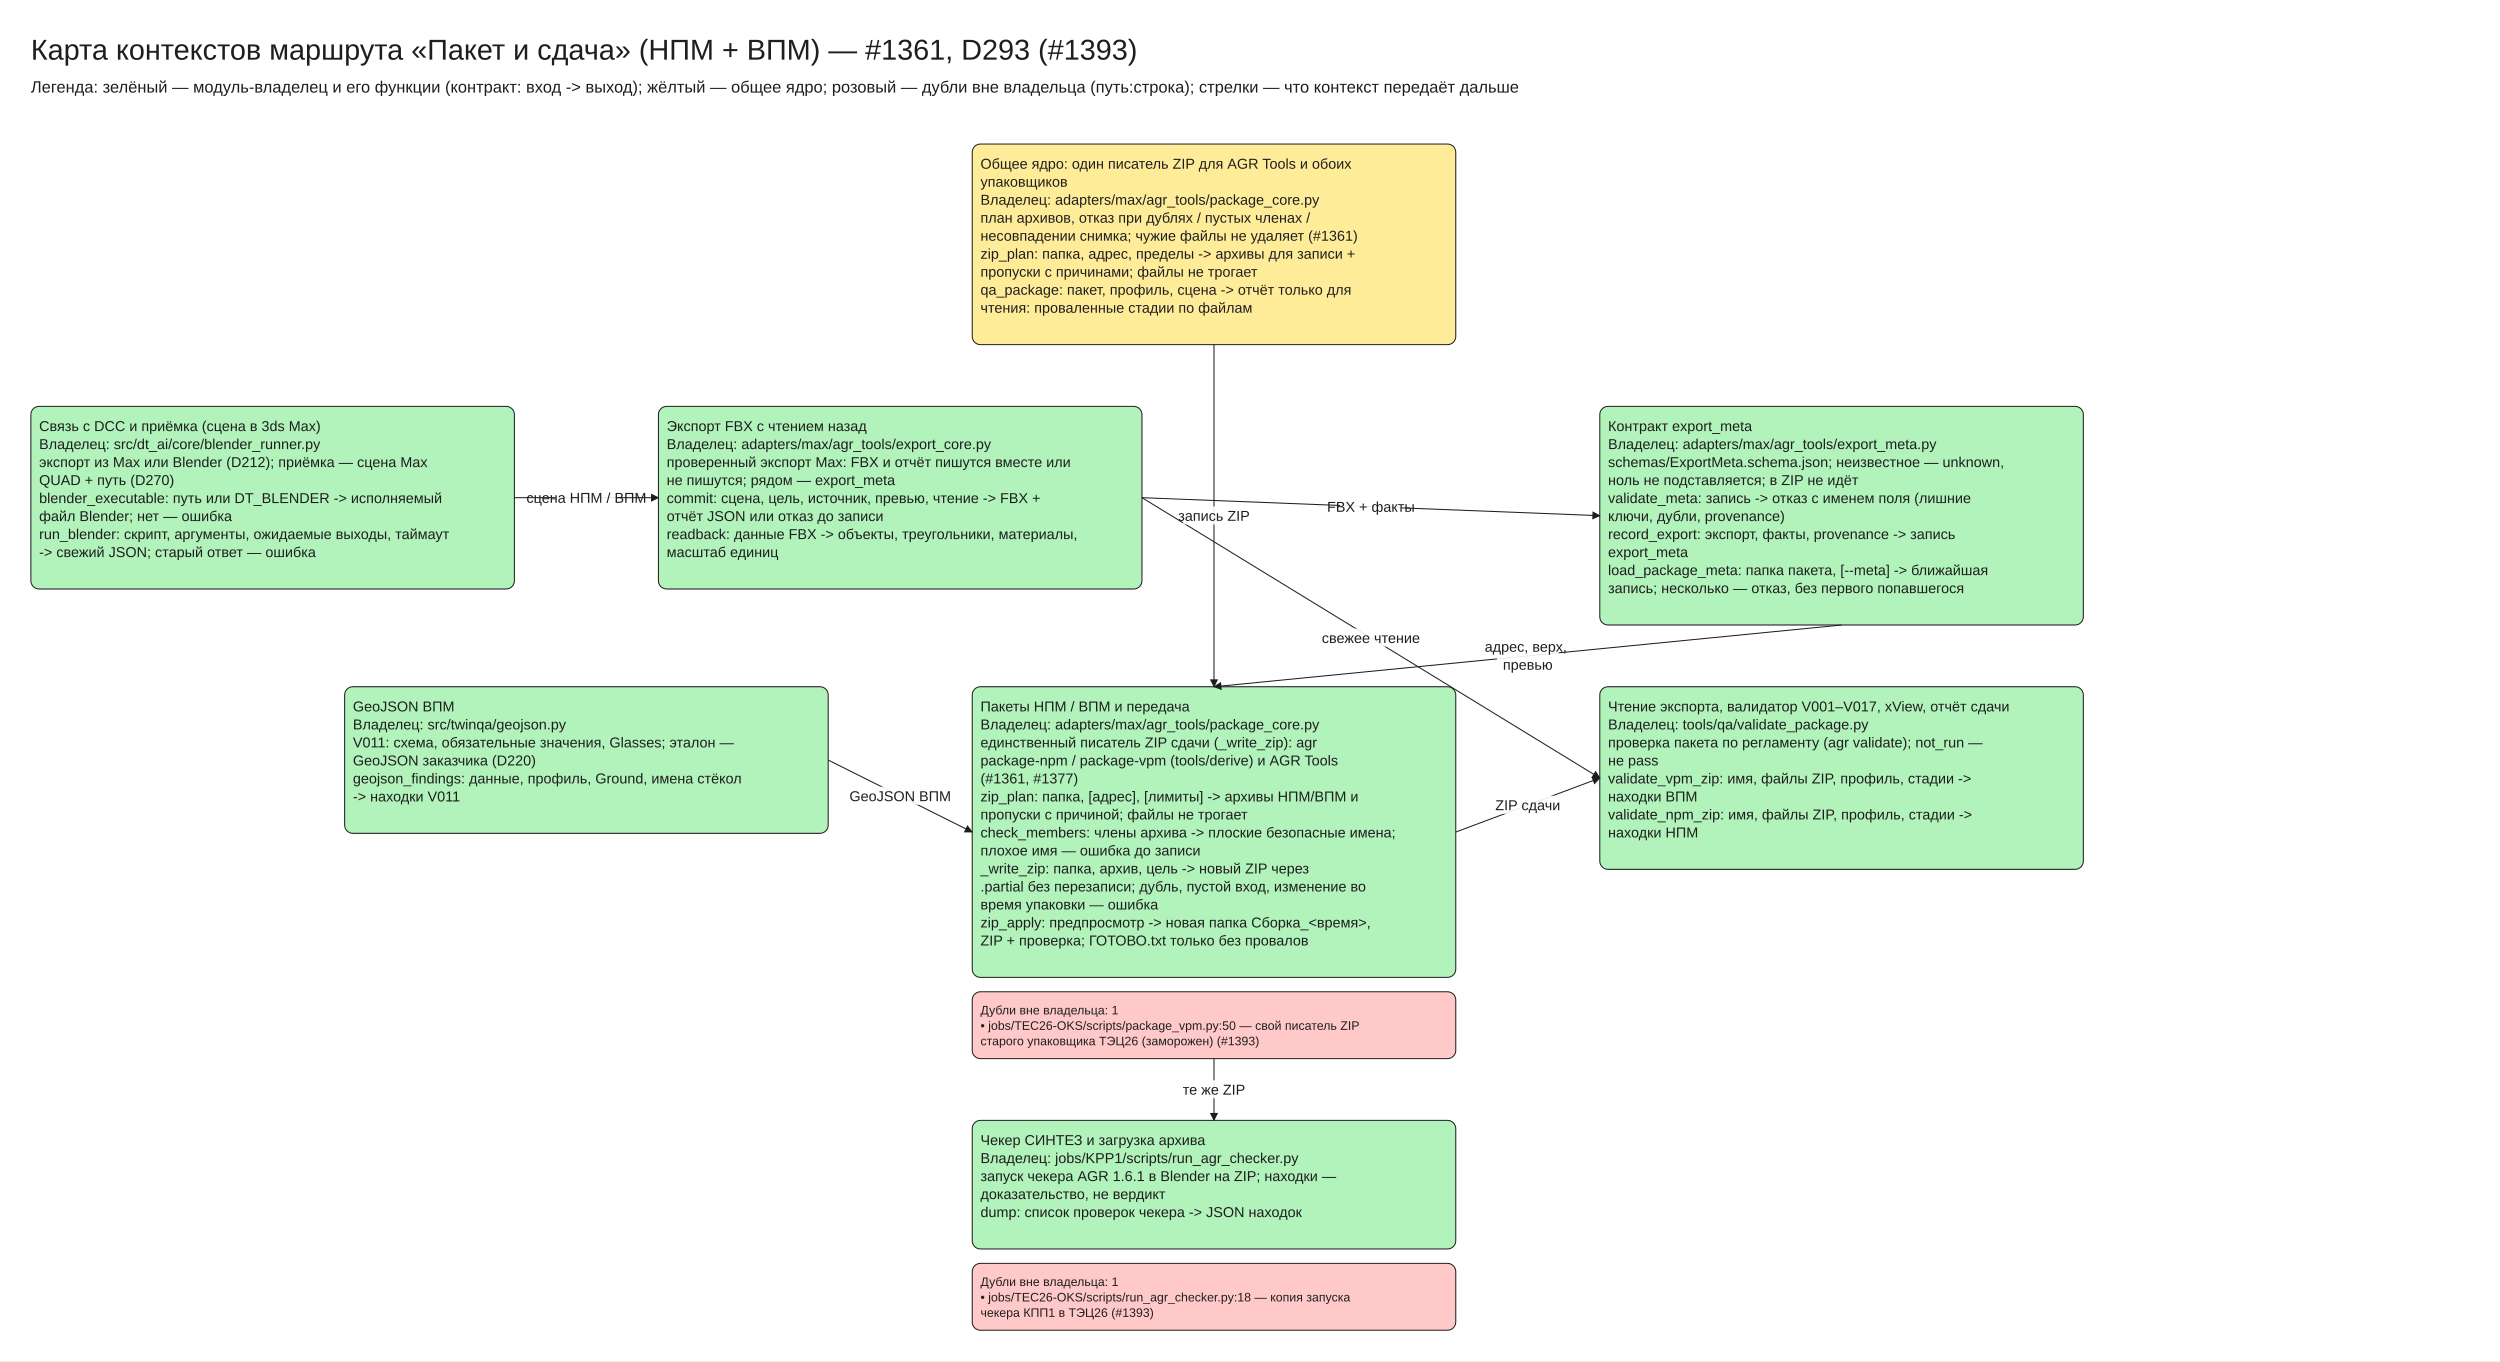
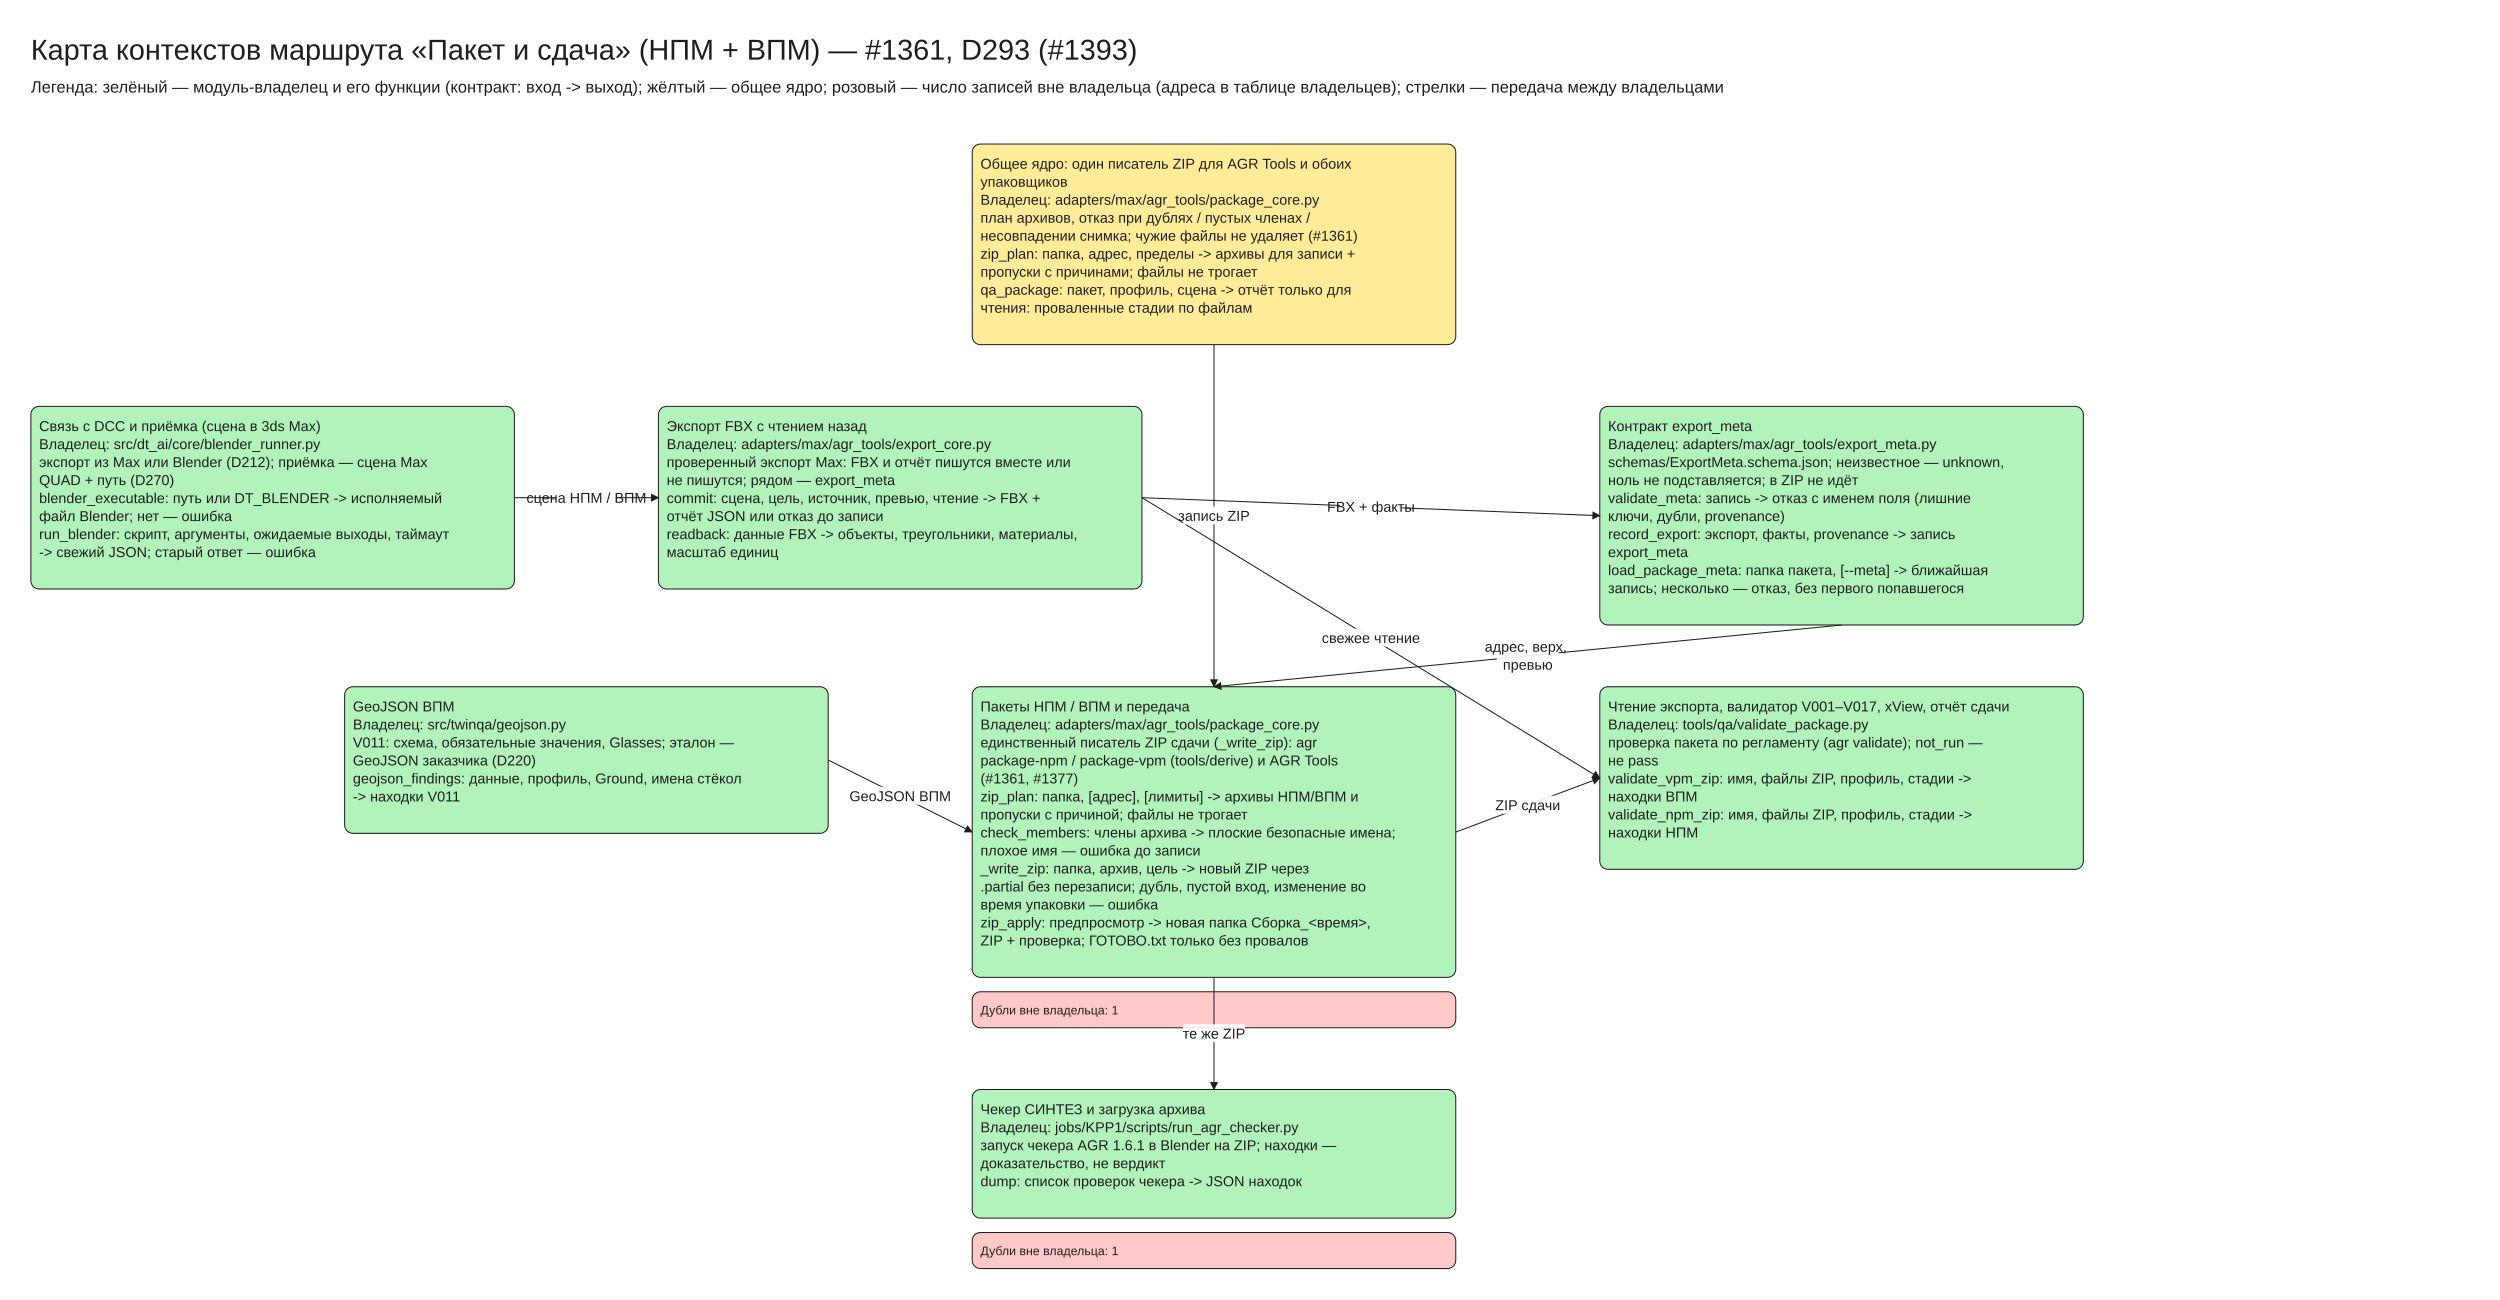
- <svg xmlns="http://www.w3.org/2000/svg" viewBox="10 -30 2430 1323" width="2430" height="1323" font-family="Segoe UI, Arial, sans-serif">
+ <svg xmlns="http://www.w3.org/2000/svg" viewBox="10 -30 2430 1263" width="2430" height="1263" font-family="Segoe UI, Arial, sans-serif">
  <defs>
    <marker id="arrow" viewBox="0 0 10 10" refX="9" refY="5" markerWidth="8" markerHeight="8" orient="auto-start-reverse">
      <path d="M0,0 L10,5 L0,10 z" fill="#1e1e1e" />
    </marker>
  </defs>
-   <rect x="10" y="-30" width="2430" height="1323" fill="#ffffff" />
+   <rect x="10" y="-30" width="2430" height="1263" fill="#ffffff" />
  <rect x="955.0" y="110" width="470" height="195.0" rx="8" fill="#ffec99" stroke="#1e1e1e" />
  <rect x="40.0" y="365.0" width="470" height="177.5" rx="8" fill="#b2f2bb" stroke="#1e1e1e" />
  <rect x="650.0" y="365.0" width="470" height="177.5" rx="8" fill="#b2f2bb" stroke="#1e1e1e" />
  <rect x="1565.0" y="365.0" width="470" height="212.5" rx="8" fill="#b2f2bb" stroke="#1e1e1e" />
  <rect x="1565.0" y="637.5" width="470" height="177.5" rx="8" fill="#b2f2bb" stroke="#1e1e1e" />
  <rect x="345.0" y="637.5" width="470" height="142.5" rx="8" fill="#b2f2bb" stroke="#1e1e1e" />
  <rect x="955.0" y="637.5" width="470" height="282.5" rx="8" fill="#b2f2bb" stroke="#1e1e1e" />
-   <rect x="955.0" y="934.0" width="470" height="65.0" rx="8" fill="#ffc9c9" stroke="#1e1e1e" />
-   <rect x="955.0" y="1059.0" width="470" height="125.0" rx="8" fill="#b2f2bb" stroke="#1e1e1e" />
-   <rect x="955.0" y="1198.0" width="470" height="65.0" rx="8" fill="#ffc9c9" stroke="#1e1e1e" />
+   <rect x="955.0" y="934.0" width="470" height="35.0" rx="8" fill="#ffc9c9" stroke="#1e1e1e" />
+   <rect x="955.0" y="1029.0" width="470" height="125.0" rx="8" fill="#b2f2bb" stroke="#1e1e1e" />
+   <rect x="955.0" y="1168.0" width="470" height="35.0" rx="8" fill="#ffc9c9" stroke="#1e1e1e" />
  <line x1="510.0" y1="453.75" x2="650.0" y2="453.75" stroke="#1e1e1e" marker-end="url(#arrow)" />
  <line x1="1120.0" y1="453.75" x2="1565.0" y2="471.25" stroke="#1e1e1e" marker-end="url(#arrow)" />
  <line x1="1120.0" y1="453.75" x2="1565.0" y2="726.25" stroke="#1e1e1e" marker-end="url(#arrow)" />
  <line x1="1800.0" y1="577.5" x2="1190.0" y2="637.5" stroke="#1e1e1e" marker-end="url(#arrow)" />
  <line x1="815.0" y1="708.75" x2="955.0" y2="778.75" stroke="#1e1e1e" marker-end="url(#arrow)" />
  <line x1="1190.0" y1="305.0" x2="1190.0" y2="637.5" stroke="#1e1e1e" marker-end="url(#arrow)" />
  <line x1="1425.0" y1="778.75" x2="1565.0" y2="726.25" stroke="#1e1e1e" marker-end="url(#arrow)" />
-   <line x1="1190.0" y1="999.0" x2="1190.0" y2="1059.0" stroke="#1e1e1e" marker-end="url(#arrow)" />
+   <line x1="1190.0" y1="920.0" x2="1190.0" y2="1029.0" stroke="#1e1e1e" marker-end="url(#arrow)" />
  <text x="40" y="0" font-size="28" text-anchor="start" fill="#1e1e1e">
    <tspan x="40" dy="28">Карта контекстов маршрута «Пакет и сдача» (НПМ + ВПМ) — #1361, D293 (#1393)</tspan>
  </text>
  <text x="40" y="44" font-size="16" text-anchor="start" fill="#1e1e1e">
-     <tspan x="40" dy="16">Легенда: зелёный — модуль-владелец и его функции (контракт: вход -&gt; выход); жёлтый — общее ядро; розовый — дубли вне владельца (путь:строка); стрелки — что контекст передаёт дальше</tspan>
+     <tspan x="40" dy="16">Легенда: зелёный — модуль-владелец и его функции (контракт: вход -&gt; выход); жёлтый — общее ядро; розовый — число записей вне владельца (адреса в таблице владельцев); стрелки — передача между владельцами</tspan>
  </text>
  <text x="963.0" y="120.0" font-size="14" text-anchor="start" fill="#1e1e1e">
    <tspan x="963.0" dy="14">Общее ядро: один писатель ZIP для AGR Tools и обоих</tspan>
    <tspan x="963.0" dy="17.5">упаковщиков</tspan>
    <tspan x="963.0" dy="17.5">Владелец: adapters/max/agr_tools/package_core.py</tspan>
    <tspan x="963.0" dy="17.5">план архивов, отказ при дублях / пустых членах /</tspan>
    <tspan x="963.0" dy="17.5">несовпадении снимка; чужие файлы не удаляет (#1361)</tspan>
    <tspan x="963.0" dy="17.5" />
    <tspan x="963.0" dy="17.5">zip_plan: папка, адрес, пределы -&gt; архивы для записи +</tspan>
    <tspan x="963.0" dy="17.5">пропуски с причинами; файлы не трогает</tspan>
    <tspan x="963.0" dy="17.5">qa_package: пакет, профиль, сцена -&gt; отчёт только для</tspan>
    <tspan x="963.0" dy="17.5">чтения: проваленные стадии по файлам</tspan>
  </text>
  <text x="48.0" y="375.0" font-size="14" text-anchor="start" fill="#1e1e1e">
    <tspan x="48.0" dy="14">Связь с DCC и приёмка (сцена в 3ds Max)</tspan>
    <tspan x="48.0" dy="17.5">Владелец: src/dt_ai/core/blender_runner.py</tspan>
    <tspan x="48.0" dy="17.5">экспорт из Max или Blender (D212); приёмка — сцена Max</tspan>
    <tspan x="48.0" dy="17.5">QUAD + путь (D270)</tspan>
    <tspan x="48.0" dy="17.5" />
    <tspan x="48.0" dy="17.5">blender_executable: путь или DT_BLENDER -&gt; исполняемый</tspan>
    <tspan x="48.0" dy="17.5">файл Blender; нет — ошибка</tspan>
    <tspan x="48.0" dy="17.5">run_blender: скрипт, аргументы, ожидаемые выходы, таймаут</tspan>
    <tspan x="48.0" dy="17.5">-&gt; свежий JSON; старый ответ — ошибка</tspan>
  </text>
  <text x="658.0" y="375.0" font-size="14" text-anchor="start" fill="#1e1e1e">
    <tspan x="658.0" dy="14">Экспорт FBX с чтением назад</tspan>
    <tspan x="658.0" dy="17.5">Владелец: adapters/max/agr_tools/export_core.py</tspan>
    <tspan x="658.0" dy="17.5">проверенный экспорт Max: FBX и отчёт пишутся вместе или</tspan>
    <tspan x="658.0" dy="17.5">не пишутся; рядом — export_meta</tspan>
    <tspan x="658.0" dy="17.5" />
    <tspan x="658.0" dy="17.5">commit: сцена, цель, источник, превью, чтение -&gt; FBX +</tspan>
    <tspan x="658.0" dy="17.5">отчёт JSON или отказ до записи</tspan>
    <tspan x="658.0" dy="17.5">readback: данные FBX -&gt; объекты, треугольники, материалы,</tspan>
    <tspan x="658.0" dy="17.5">масштаб единиц</tspan>
  </text>
  <text x="1573.0" y="375.0" font-size="14" text-anchor="start" fill="#1e1e1e">
    <tspan x="1573.0" dy="14">Контракт export_meta</tspan>
    <tspan x="1573.0" dy="17.5">Владелец: adapters/max/agr_tools/export_meta.py</tspan>
    <tspan x="1573.0" dy="17.5">schemas/ExportMeta.schema.json; неизвестное — unknown,</tspan>
    <tspan x="1573.0" dy="17.5">ноль не подставляется; в ZIP не идёт</tspan>
    <tspan x="1573.0" dy="17.5" />
    <tspan x="1573.0" dy="17.5">validate_meta: запись -&gt; отказ с именем поля (лишние</tspan>
    <tspan x="1573.0" dy="17.5">ключи, дубли, provenance)</tspan>
    <tspan x="1573.0" dy="17.5">record_export: экспорт, факты, provenance -&gt; запись</tspan>
    <tspan x="1573.0" dy="17.5">export_meta</tspan>
    <tspan x="1573.0" dy="17.5">load_package_meta: папка пакета, [--meta] -&gt; ближайшая</tspan>
    <tspan x="1573.0" dy="17.5">запись; несколько — отказ, без первого попавшегося</tspan>
  </text>
  <text x="1573.0" y="647.5" font-size="14" text-anchor="start" fill="#1e1e1e">
    <tspan x="1573.0" dy="14">Чтение экспорта, валидатор V001–V017, xView, отчёт сдачи</tspan>
    <tspan x="1573.0" dy="17.5">Владелец: tools/qa/validate_package.py</tspan>
    <tspan x="1573.0" dy="17.5">проверка пакета по регламенту (agr validate); not_run —</tspan>
    <tspan x="1573.0" dy="17.5">не pass</tspan>
    <tspan x="1573.0" dy="17.5" />
    <tspan x="1573.0" dy="17.5">validate_vpm_zip: имя, файлы ZIP, профиль, стадии -&gt;</tspan>
    <tspan x="1573.0" dy="17.5">находки ВПМ</tspan>
    <tspan x="1573.0" dy="17.5">validate_npm_zip: имя, файлы ZIP, профиль, стадии -&gt;</tspan>
    <tspan x="1573.0" dy="17.5">находки НПМ</tspan>
  </text>
  <text x="353.0" y="647.5" font-size="14" text-anchor="start" fill="#1e1e1e">
    <tspan x="353.0" dy="14">GeoJSON ВПМ</tspan>
    <tspan x="353.0" dy="17.5">Владелец: src/twinqa/geojson.py</tspan>
    <tspan x="353.0" dy="17.5">V011: схема, обязательные значения, Glasses; эталон —</tspan>
    <tspan x="353.0" dy="17.5">GeoJSON заказчика (D220)</tspan>
    <tspan x="353.0" dy="17.5" />
    <tspan x="353.0" dy="17.5">geojson_findings: данные, профиль, Ground, имена стёкол</tspan>
    <tspan x="353.0" dy="17.5">-&gt; находки V011</tspan>
  </text>
  <text x="963.0" y="647.5" font-size="14" text-anchor="start" fill="#1e1e1e">
    <tspan x="963.0" dy="14">Пакеты НПМ / ВПМ и передача</tspan>
    <tspan x="963.0" dy="17.5">Владелец: adapters/max/agr_tools/package_core.py</tspan>
    <tspan x="963.0" dy="17.5">единственный писатель ZIP сдачи (_write_zip): agr</tspan>
    <tspan x="963.0" dy="17.5">package-npm / package-vpm (tools/derive) и AGR Tools</tspan>
    <tspan x="963.0" dy="17.5">(#1361, #1377)</tspan>
    <tspan x="963.0" dy="17.5" />
    <tspan x="963.0" dy="17.5">zip_plan: папка, [адрес], [лимиты] -&gt; архивы НПМ/ВПМ и</tspan>
    <tspan x="963.0" dy="17.5">пропуски с причиной; файлы не трогает</tspan>
    <tspan x="963.0" dy="17.5">check_members: члены архива -&gt; плоские безопасные имена;</tspan>
    <tspan x="963.0" dy="17.5">плохое имя — ошибка до записи</tspan>
    <tspan x="963.0" dy="17.5">_write_zip: папка, архив, цель -&gt; новый ZIP через</tspan>
    <tspan x="963.0" dy="17.5">.partial без перезаписи; дубль, пустой вход, изменение во</tspan>
    <tspan x="963.0" dy="17.5">время упаковки — ошибка</tspan>
    <tspan x="963.0" dy="17.5">zip_apply: предпросмотр -&gt; новая папка Сборка_&lt;время&gt;,</tspan>
    <tspan x="963.0" dy="17.5">ZIP + проверка; ГОТОВО.txt только без провалов</tspan>
  </text>
  <text x="963.0" y="944.0" font-size="12" text-anchor="start" fill="#1e1e1e">
    <tspan x="963.0" dy="12">Дубли вне владельца: 1</tspan>
-     <tspan x="963.0" dy="15.0">• jobs/TEC26-OKS/scripts/package_vpm.py:50 — свой писатель ZIP</tspan>
-     <tspan x="963.0" dy="15.0">старого упаковщика ТЭЦ26 (заморожен) (#1393)</tspan>
  </text>
-   <text x="963.0" y="1069.0" font-size="14" text-anchor="start" fill="#1e1e1e">
+   <text x="963.0" y="1039.0" font-size="14" text-anchor="start" fill="#1e1e1e">
    <tspan x="963.0" dy="14">Чекер СИНТЕЗ и загрузка архива</tspan>
    <tspan x="963.0" dy="17.5">Владелец: jobs/KPP1/scripts/run_agr_checker.py</tspan>
    <tspan x="963.0" dy="17.5">запуск чекера AGR 1.6.1 в Blender на ZIP; находки —</tspan>
    <tspan x="963.0" dy="17.5">доказательство, не вердикт</tspan>
    <tspan x="963.0" dy="17.5" />
    <tspan x="963.0" dy="17.5">dump: список проверок чекера -&gt; JSON находок</tspan>
  </text>
-   <text x="963.0" y="1208.0" font-size="12" text-anchor="start" fill="#1e1e1e">
+   <text x="963.0" y="1178.0" font-size="12" text-anchor="start" fill="#1e1e1e">
    <tspan x="963.0" dy="12">Дубли вне владельца: 1</tspan>
-     <tspan x="963.0" dy="15.0">• jobs/TEC26-OKS/scripts/run_agr_checker.py:18 — копия запуска</tspan>
-     <tspan x="963.0" dy="15.0">чекера КПП1 в ТЭЦ26 (#1393)</tspan>
  </text>
  <rect x="550.0" y="444.75" width="60" height="17.5" fill="#ffffff" opacity="0.9" />
  <text x="580.0" y="444.75" font-size="14" text-anchor="middle" fill="#1e1e1e">
    <tspan x="580.0" dy="14">сцена НПМ / ВПМ</tspan>
  </text>
  <rect x="1312.5" y="453.5" width="60" height="17.5" fill="#ffffff" opacity="0.9" />
  <text x="1342.5" y="453.5" font-size="14" text-anchor="middle" fill="#1e1e1e">
    <tspan x="1342.5" dy="14">FBX + факты</tspan>
  </text>
  <rect x="1312.5" y="581.0" width="60" height="17.5" fill="#ffffff" opacity="0.9" />
  <text x="1342.5" y="581.0" font-size="14" text-anchor="middle" fill="#1e1e1e">
    <tspan x="1342.5" dy="14">свежее чтение</tspan>
  </text>
  <rect x="1465.0" y="589.5" width="60" height="35.0" fill="#ffffff" opacity="0.9" />
  <text x="1495.0" y="589.5" font-size="14" text-anchor="middle" fill="#1e1e1e">
    <tspan x="1495.0" dy="14">адрес, верх,</tspan>
    <tspan x="1495.0" dy="17.5">превью</tspan>
  </text>
  <rect x="855.0" y="734.75" width="60" height="17.5" fill="#ffffff" opacity="0.9" />
  <text x="885.0" y="734.75" font-size="14" text-anchor="middle" fill="#1e1e1e">
    <tspan x="885.0" dy="14">GeoJSON ВПМ</tspan>
  </text>
  <rect x="1160.0" y="462.25" width="60" height="17.5" fill="#ffffff" opacity="0.9" />
  <text x="1190.0" y="462.25" font-size="14" text-anchor="middle" fill="#1e1e1e">
    <tspan x="1190.0" dy="14">запись ZIP</tspan>
  </text>
  <rect x="1465.0" y="743.5" width="60" height="17.5" fill="#ffffff" opacity="0.9" />
  <text x="1495.0" y="743.5" font-size="14" text-anchor="middle" fill="#1e1e1e">
    <tspan x="1495.0" dy="14">ZIP сдачи</tspan>
  </text>
-   <rect x="1160.0" y="1020.0" width="60" height="17.5" fill="#ffffff" opacity="0.9" />
-   <text x="1190.0" y="1020.0" font-size="14" text-anchor="middle" fill="#1e1e1e">
+   <rect x="1160.0" y="965.5" width="60" height="17.5" fill="#ffffff" opacity="0.9" />
+   <text x="1190.0" y="965.5" font-size="14" text-anchor="middle" fill="#1e1e1e">
    <tspan x="1190.0" dy="14">те же ZIP</tspan>
  </text>
</svg>
